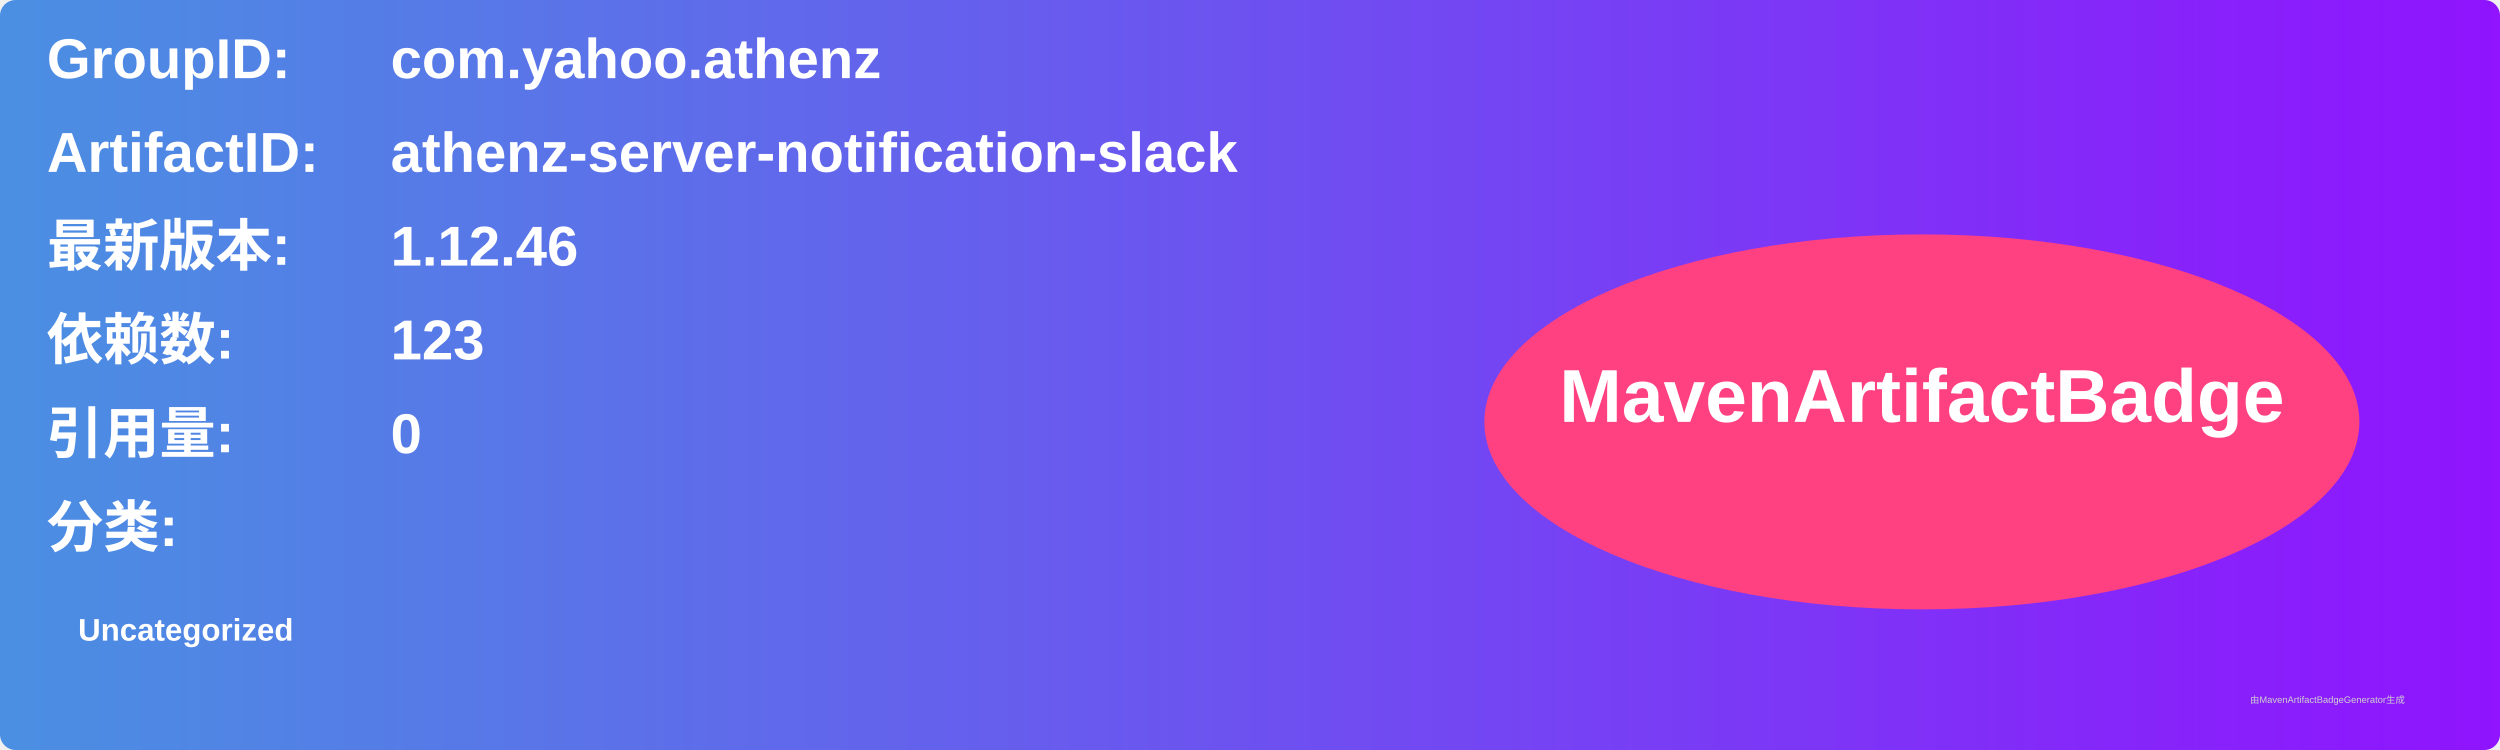
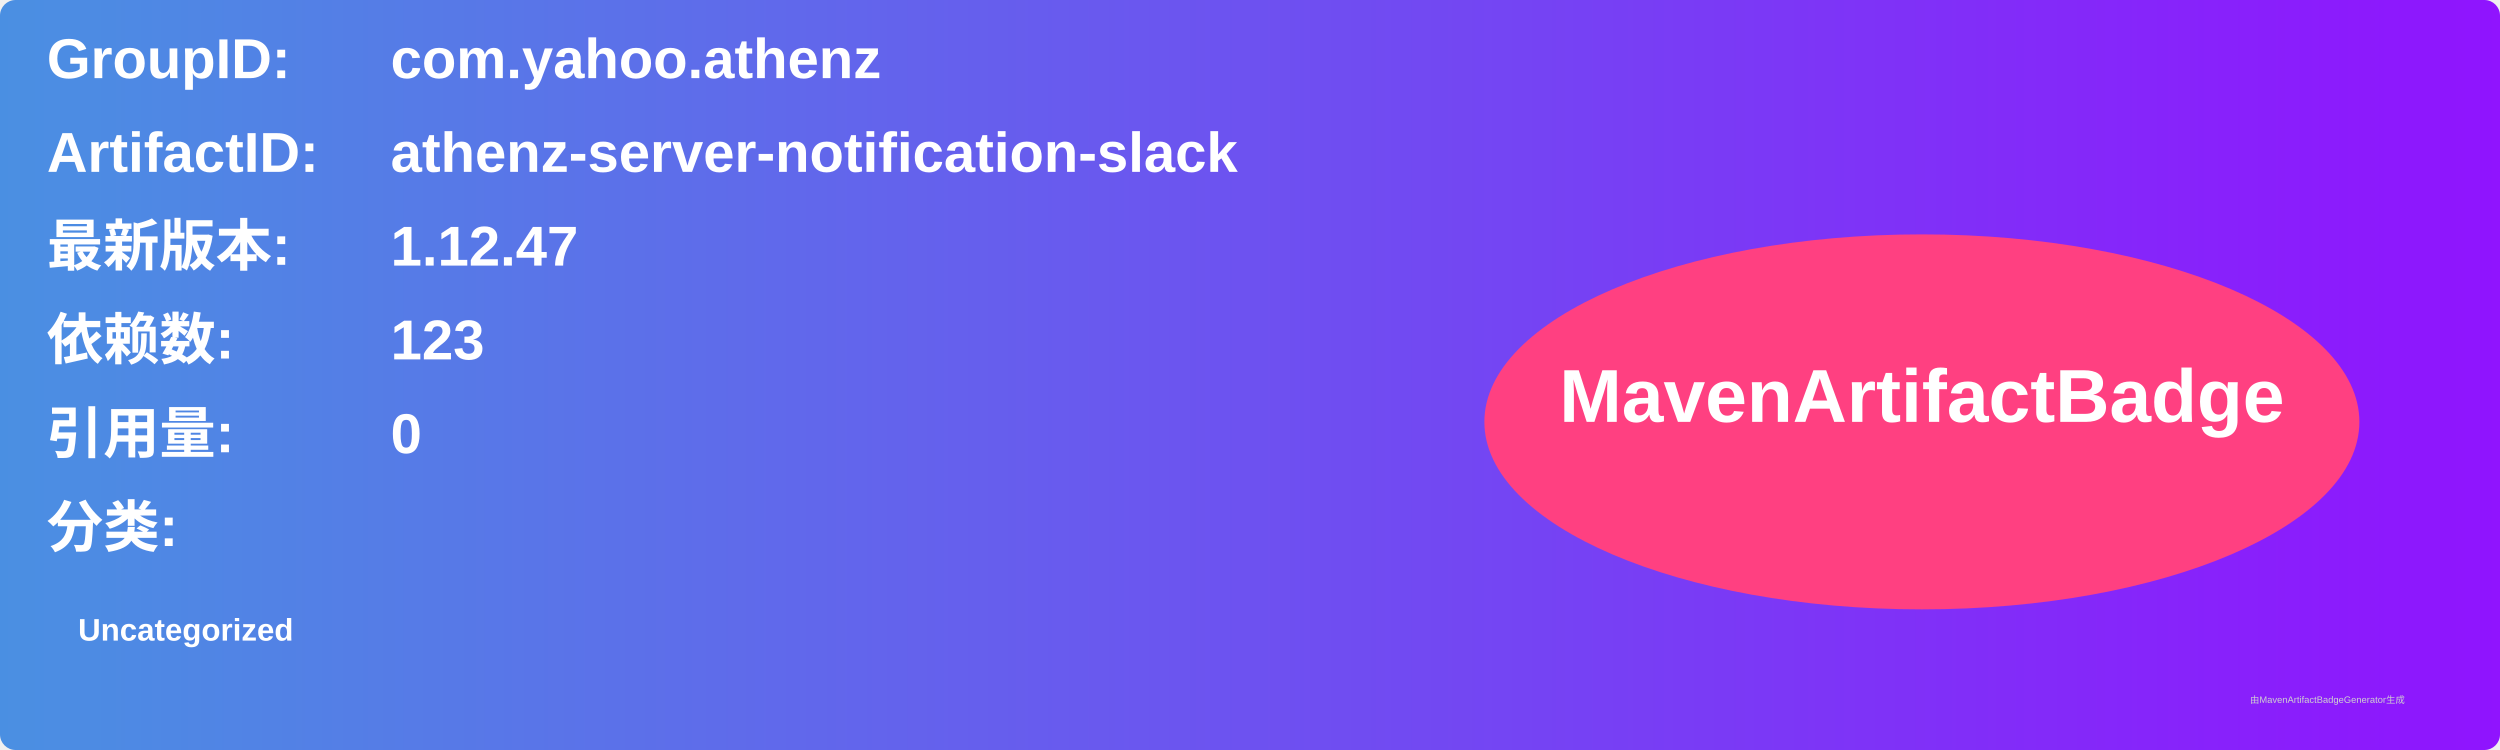
<svg xmlns="http://www.w3.org/2000/svg" width="800" height="240" viewBox="0 0 800 240">
  <linearGradient id="grad" x1="0%" y1="0%" x2="100%" y2="0%">
    <stop offset="0%" stop-color="#4a90e2" />
    <stop offset="100%" stop-color="#9013fe" />
  </linearGradient>
  <rect width="100%" height="100%" rx="5" ry="5" fill="url(#grad)" />
  <g transform="translate(15, 15)">
    <text x="0" y="10" font-family="Arial" font-size="18" fill="white" font-weight="bold" width="260">GroupID:</text>
    <text x="110" y="10" font-family="Arial" font-size="18" fill="white" font-weight="bold" width="460">com.yahoo.athenz</text>
    <text x="0" y="40" font-family="Arial" font-size="18" fill="white" font-weight="bold" width="260">ArtifactID:</text>
    <text x="110" y="40" font-family="Arial" font-size="18" fill="white" font-weight="bold" width="460">athenz-server-notification-slack</text>
    <text x="0" y="70" font-family="Arial" font-size="18" fill="white" font-weight="bold">最新版本:</text>
    <text x="110" y="70" font-family="Arial" font-size="18" fill="white" font-weight="bold">
-       <tspan font-weight="bold">1.12.46</tspan>
+       <tspan font-weight="bold">1.12.47</tspan>
    </text>
    <text x="0" y="100" font-family="Arial" font-size="18" fill="white" font-weight="bold">依赖数: </text>
    <text x="110" y="100" font-family="Arial" font-size="18" fill="white">
      <tspan font-weight="bold">123</tspan>
    </text>
    <text x="0" y="130" font-family="Arial" font-size="18" fill="white" font-weight="bold">引用量: </text>
    <text x="110" y="130" font-family="Arial" font-size="18" fill="white">
      <tspan font-weight="bold">0</tspan>
    </text>
    <text x="0" y="160" font-family="Arial" font-size="18" fill="white" font-weight="bold">分类:</text>
    <text x="10" y="190" font-family="Arial" font-size="10" fill="white">
      <tspan font-weight="bold">Uncategorized</tspan>
    </text>
    <ellipse cx="600" cy="120" rx="140" ry="60" fill="#ff4081" />
    <text x="600" y="120" text-anchor="middle" font-family="Arial" font-size="24" fill="white" font-weight="bold">MavenArtifactBadge</text>
  </g>
  <text x="720" y="225" font-family="Arial" font-size="3" fill="#d0d0d0">由MavenArtifactBadgeGenerator生成</text>
</svg>
